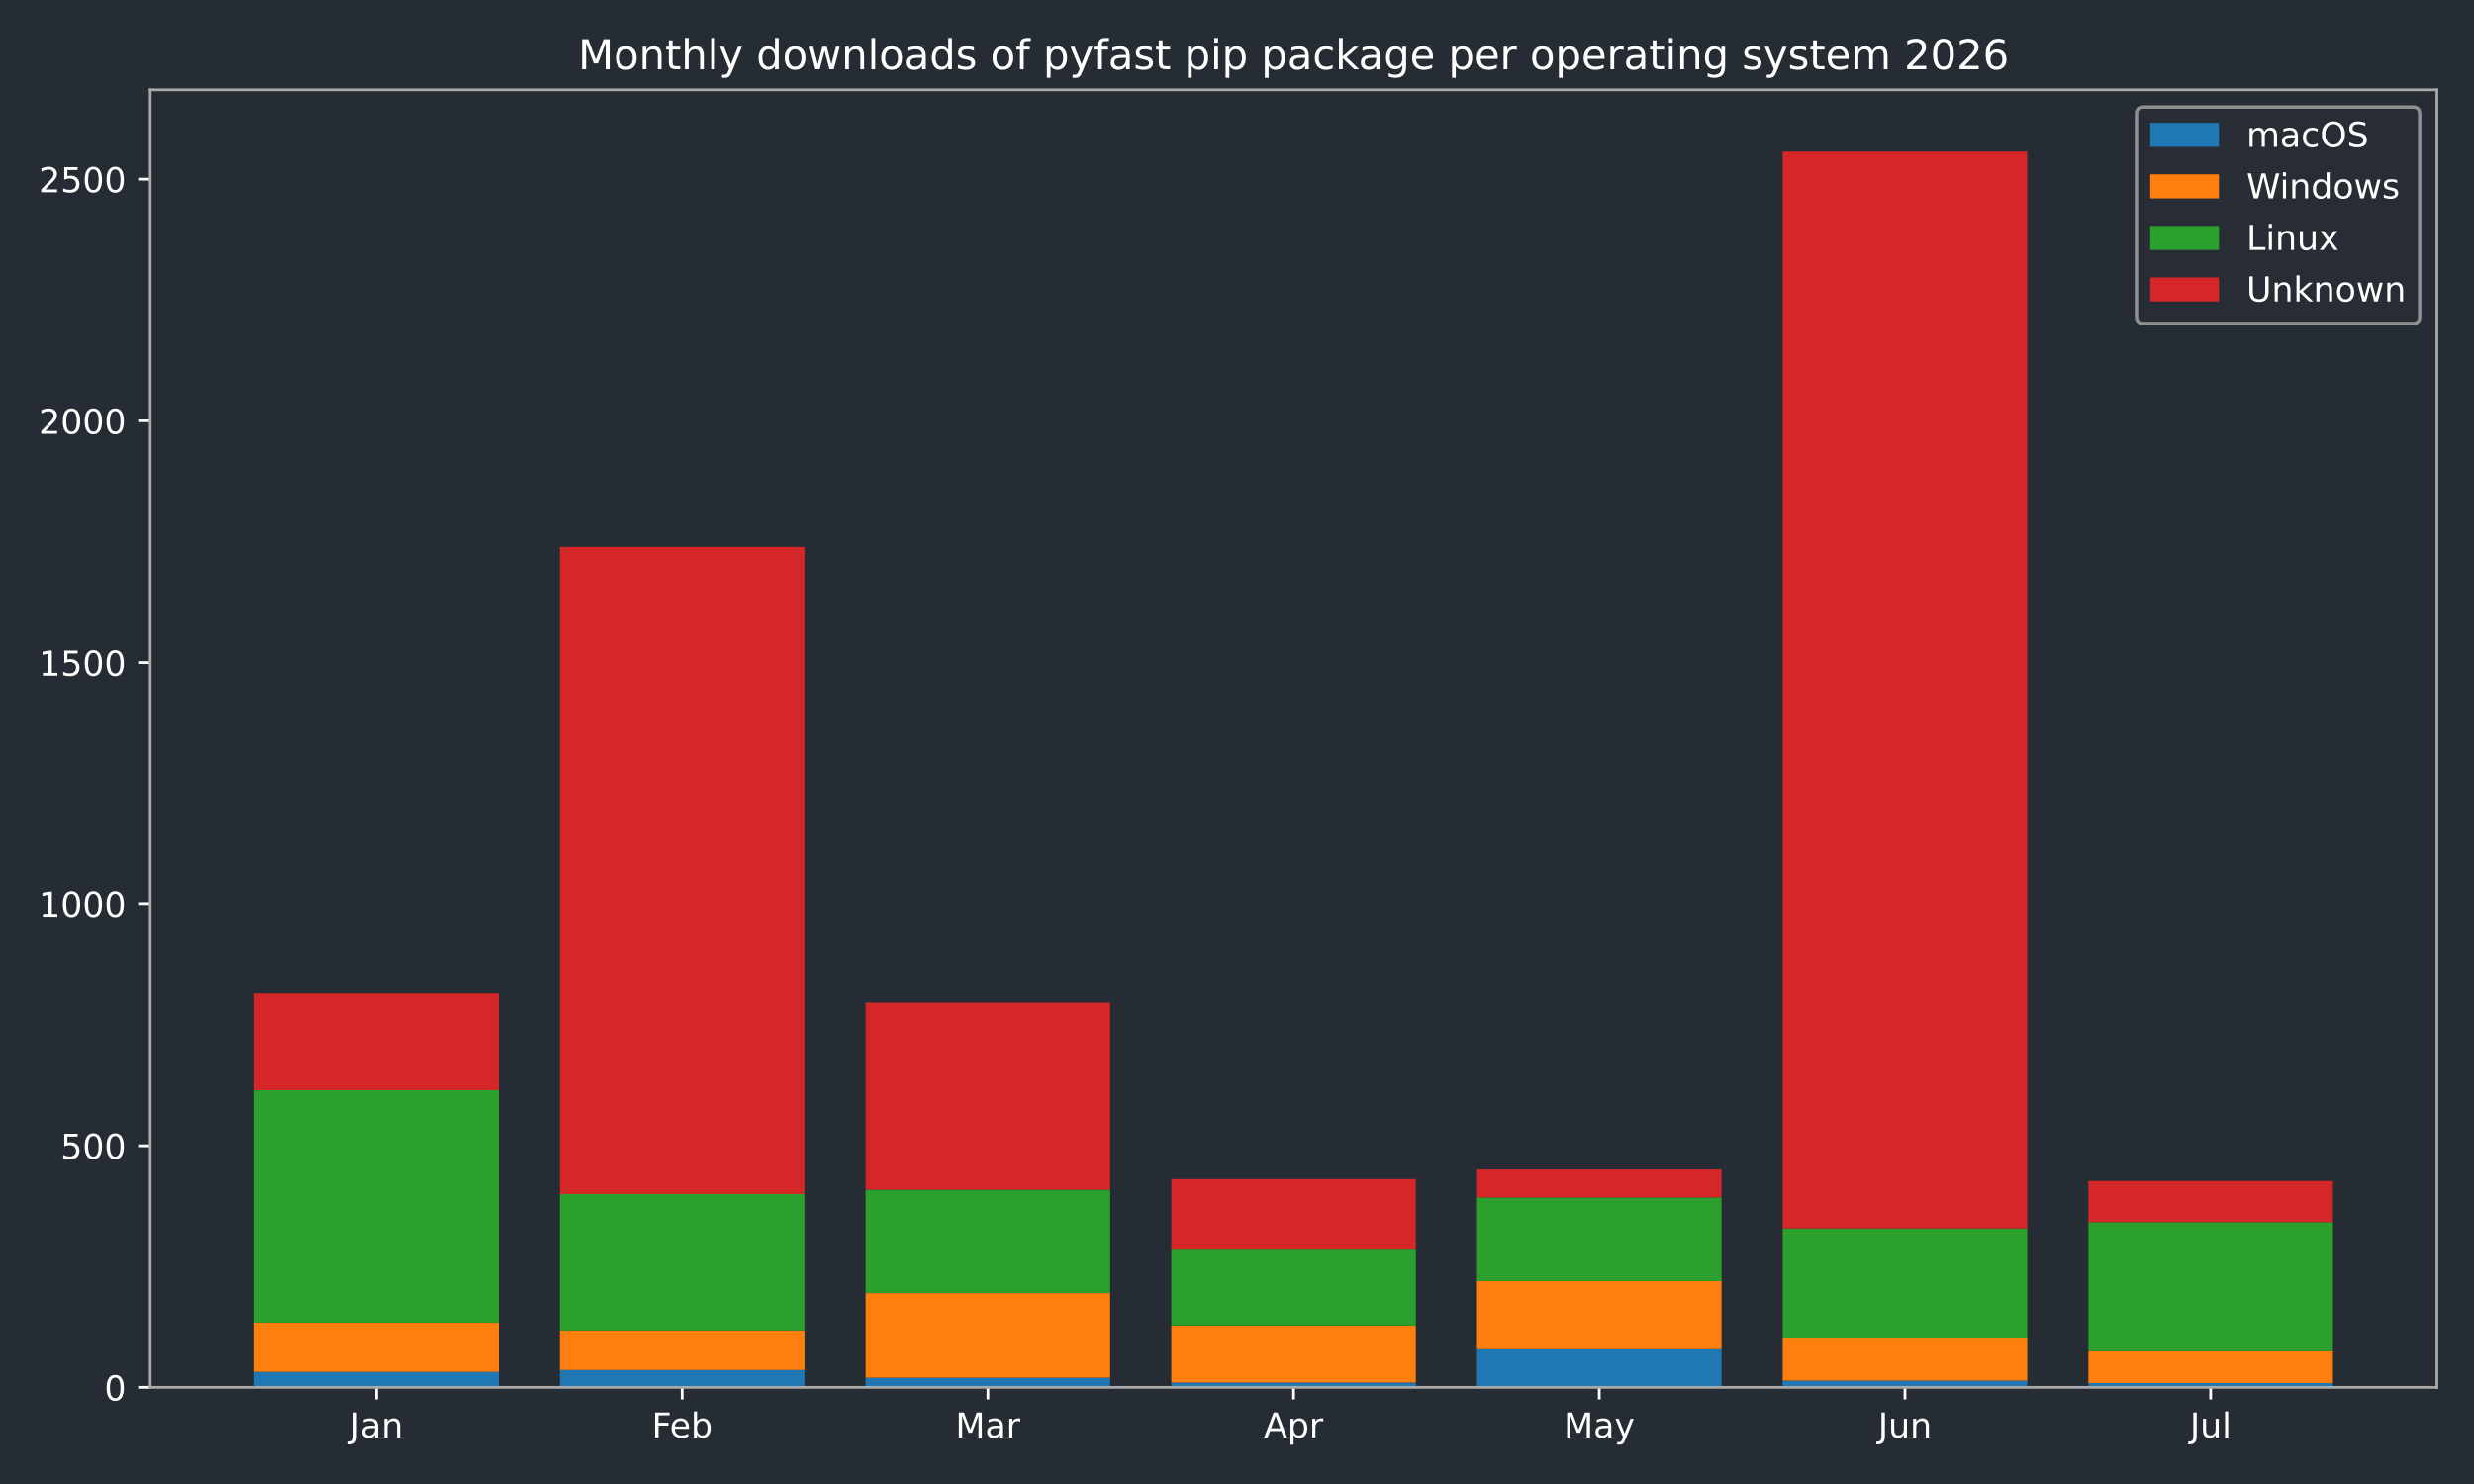
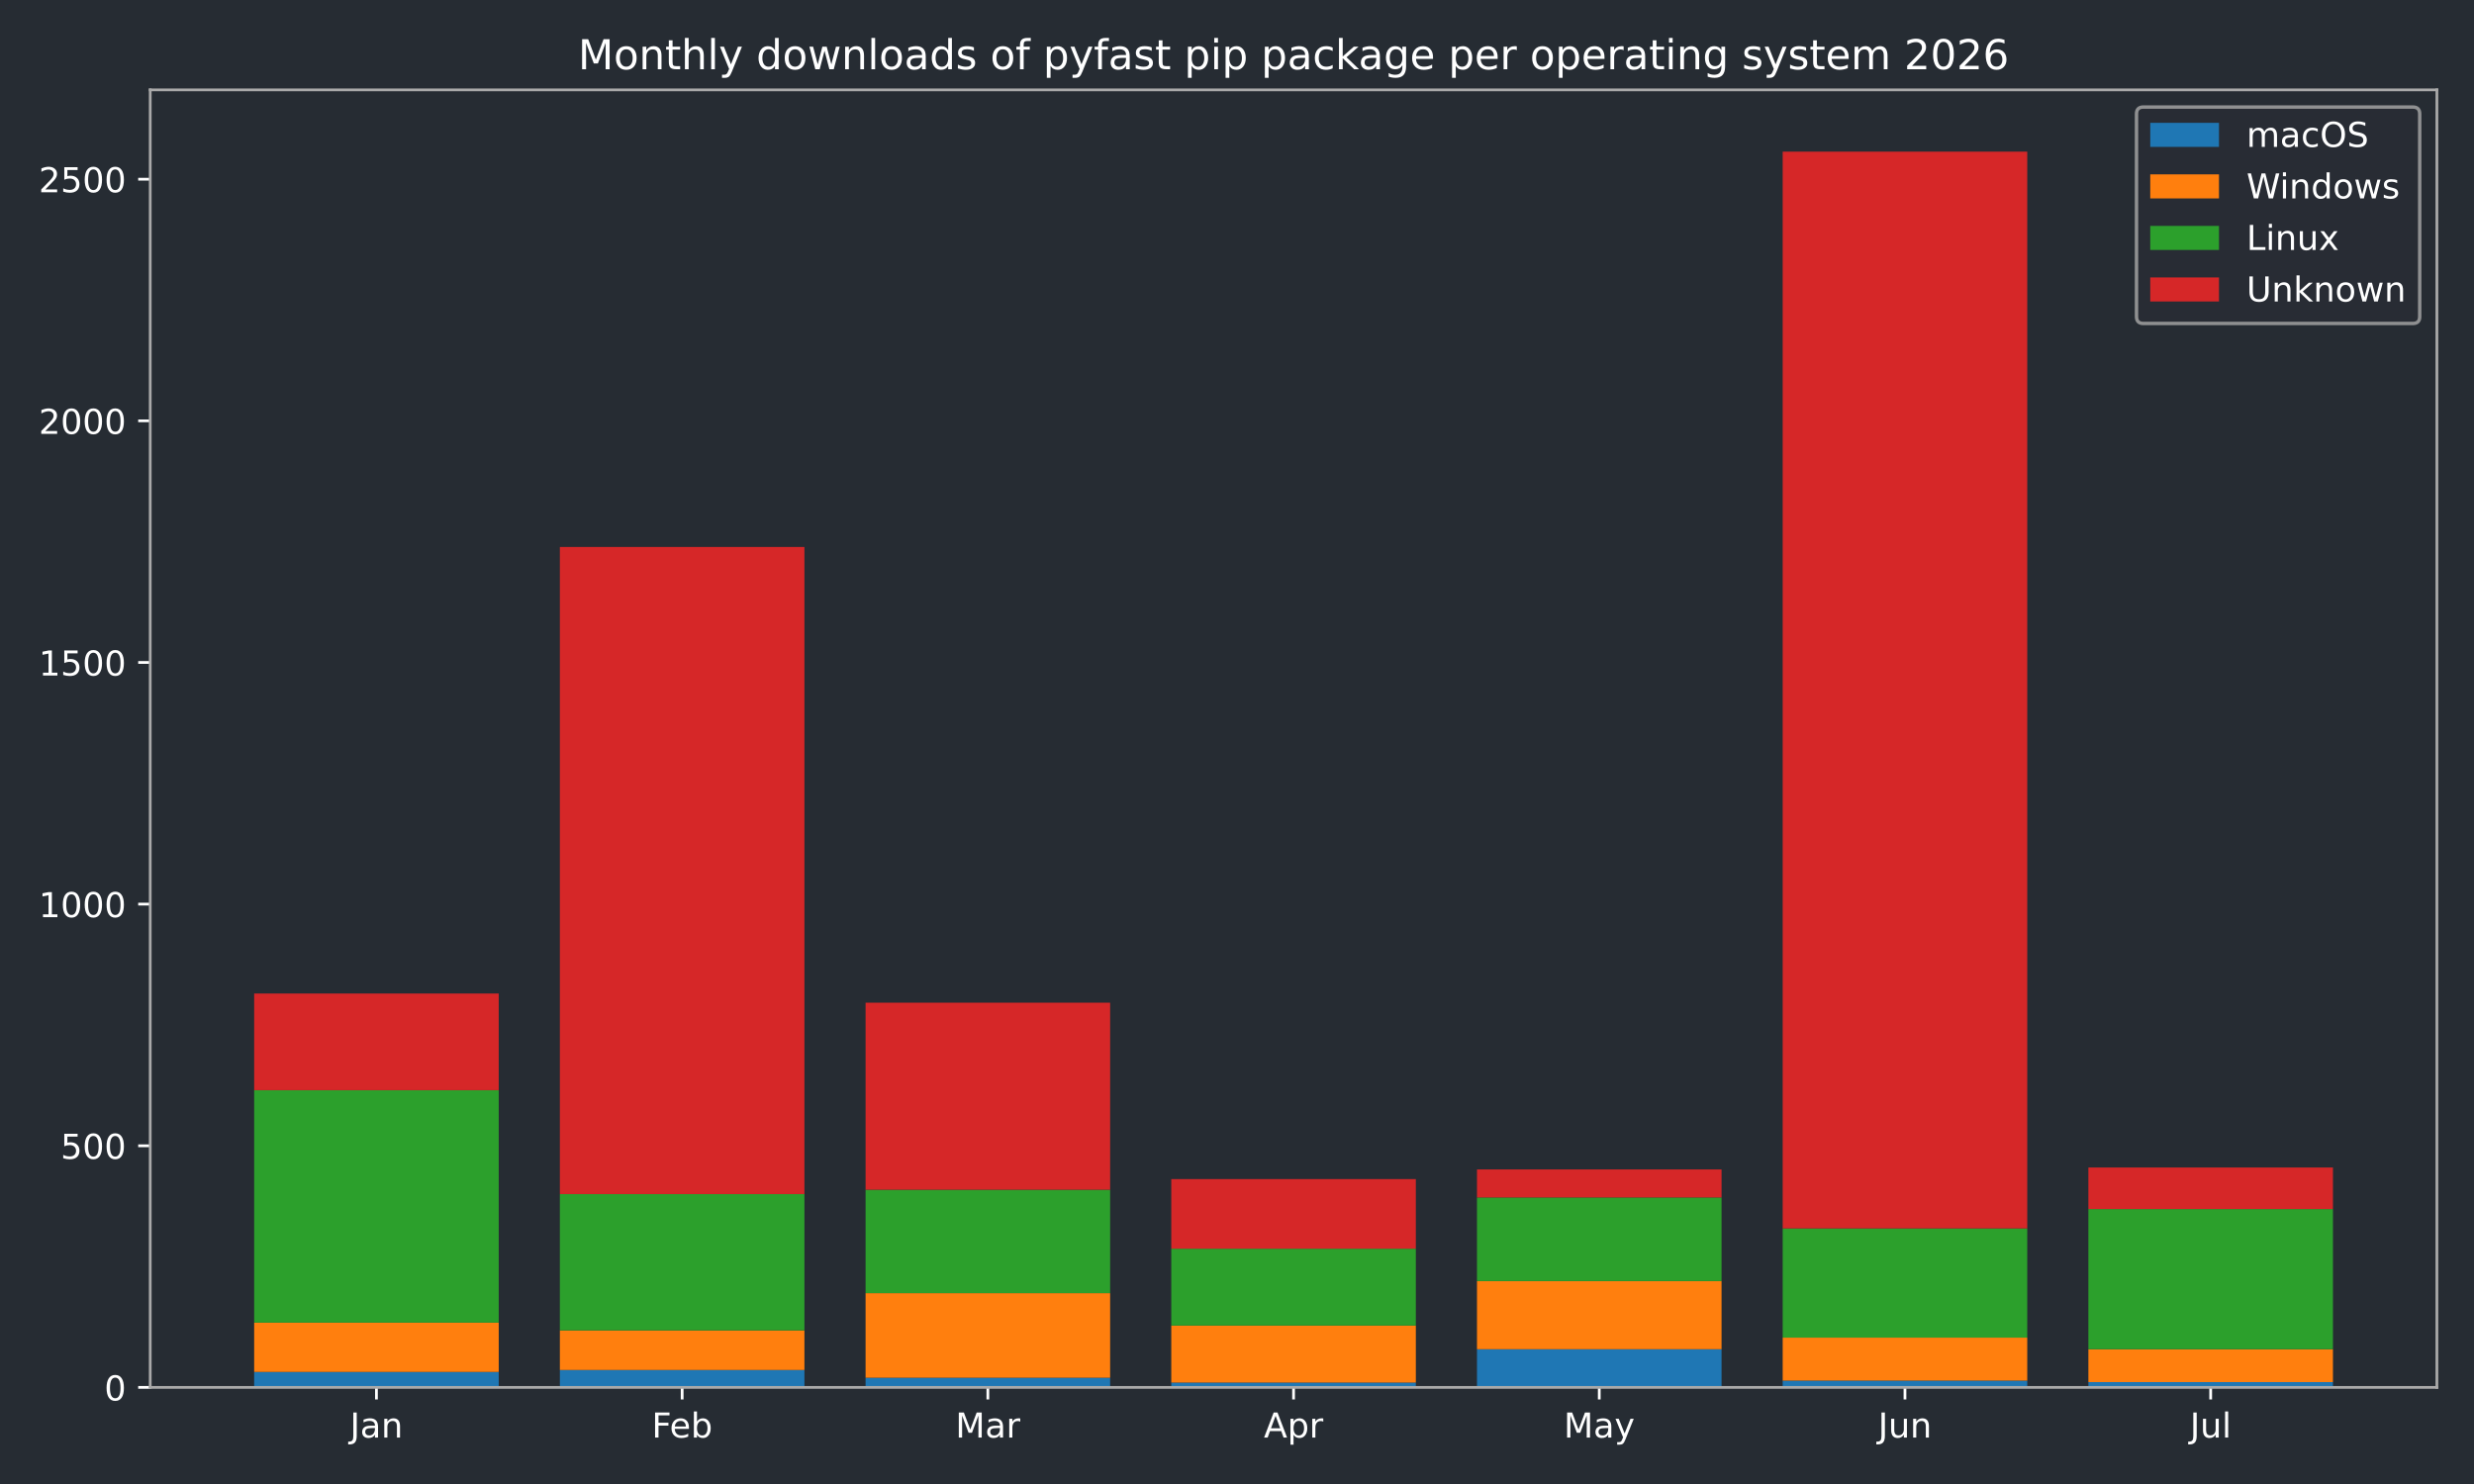
<svg xmlns="http://www.w3.org/2000/svg" xmlns:xlink="http://www.w3.org/1999/xlink" width="720pt" height="432pt" viewBox="0 0 720 432" version="1.1">
  <defs>
    <style type="text/css">*{stroke-linejoin: round; stroke-linecap: butt}</style>
  </defs>
  <g id="figure_1">
    <g id="patch_1">
      <path d="M 0 432  L 720 432  L 720 0  L 0 0  z " style="fill: #262c33" />
    </g>
    <g id="axes_1">
      <g id="patch_2">
        <path d="M 43.72 403.878  L 709.2 403.878  L 709.2 26.16  L 43.72 26.16  z " style="fill: #262c33" />
      </g>
      <g id="patch_3">
-         <path d="M 73.969 403.878  L 145.143 403.878  L 145.143 399.376  L 73.969 399.376  z " clip-path="url(#p781c7aec70)" style="fill: #1f77b4" />
+         <path d="M 73.969 403.878  L 145.143 403.878  L 145.143 399.376  L 73.969 399.376  z " clip-path="url(#pcb0d1870b0)" style="fill: #1f77b4" />
      </g>
      <g id="patch_4">
-         <path d="M 162.937 403.878  L 234.111 403.878  L 234.111 398.813  L 162.937 398.813  z " clip-path="url(#p781c7aec70)" style="fill: #1f77b4" />
+         <path d="M 162.937 403.878  L 234.111 403.878  L 234.111 398.813  L 162.937 398.813  z " clip-path="url(#pcb0d1870b0)" style="fill: #1f77b4" />
      </g>
      <g id="patch_5">
-         <path d="M 251.905 403.878  L 323.079 403.878  L 323.079 401.064  L 251.905 401.064  z " clip-path="url(#p781c7aec70)" style="fill: #1f77b4" />
+         <path d="M 251.905 403.878  L 323.079 403.878  L 323.079 401.064  L 251.905 401.064  z " clip-path="url(#pcb0d1870b0)" style="fill: #1f77b4" />
      </g>
      <g id="patch_6">
-         <path d="M 340.873 403.878  L 412.047 403.878  L 412.047 402.471  L 340.873 402.471  z " clip-path="url(#p781c7aec70)" style="fill: #1f77b4" />
+         <path d="M 340.873 403.878  L 412.047 403.878  L 412.047 402.471  L 340.873 402.471  z " clip-path="url(#pcb0d1870b0)" style="fill: #1f77b4" />
      </g>
      <g id="patch_7">
-         <path d="M 429.841 403.878  L 501.015 403.878  L 501.015 392.764  L 429.841 392.764  z " clip-path="url(#p781c7aec70)" style="fill: #1f77b4" />
+         <path d="M 429.841 403.878  L 501.015 403.878  L 501.015 392.764  L 429.841 392.764  z " clip-path="url(#pcb0d1870b0)" style="fill: #1f77b4" />
      </g>
      <g id="patch_8">
-         <path d="M 518.809 403.878  L 589.983 403.878  L 589.983 401.908  L 518.809 401.908  z " clip-path="url(#p781c7aec70)" style="fill: #1f77b4" />
+         <path d="M 518.809 403.878  L 589.983 403.878  L 589.983 401.908  L 518.809 401.908  z " clip-path="url(#pcb0d1870b0)" style="fill: #1f77b4" />
      </g>
      <g id="patch_9">
-         <path d="M 607.777 403.878  L 678.951 403.878  L 678.951 402.611  L 607.777 402.611  z " clip-path="url(#p781c7aec70)" style="fill: #1f77b4" />
+         <path d="M 607.777 403.878  L 678.951 403.878  L 678.951 402.33  L 607.777 402.33  z " clip-path="url(#pcb0d1870b0)" style="fill: #1f77b4" />
      </g>
      <g id="patch_10">
-         <path d="M 73.969 399.376  L 145.143 399.376  L 145.143 385.026  L 73.969 385.026  z " clip-path="url(#p781c7aec70)" style="fill: #ff7f0e" />
+         <path d="M 73.969 399.376  L 145.143 399.376  L 145.143 385.026  L 73.969 385.026  z " clip-path="url(#pcb0d1870b0)" style="fill: #ff7f0e" />
      </g>
      <g id="patch_11">
-         <path d="M 162.937 398.813  L 234.111 398.813  L 234.111 387.277  L 162.937 387.277  z " clip-path="url(#p781c7aec70)" style="fill: #ff7f0e" />
+         <path d="M 162.937 398.813  L 234.111 398.813  L 234.111 387.277  L 162.937 387.277  z " clip-path="url(#pcb0d1870b0)" style="fill: #ff7f0e" />
      </g>
      <g id="patch_12">
-         <path d="M 251.905 401.064  L 323.079 401.064  L 323.079 376.444  L 251.905 376.444  z " clip-path="url(#p781c7aec70)" style="fill: #ff7f0e" />
+         <path d="M 251.905 401.064  L 323.079 401.064  L 323.079 376.444  L 251.905 376.444  z " clip-path="url(#pcb0d1870b0)" style="fill: #ff7f0e" />
      </g>
      <g id="patch_13">
-         <path d="M 340.873 402.471  L 412.047 402.471  L 412.047 385.87  L 340.873 385.87  z " clip-path="url(#p781c7aec70)" style="fill: #ff7f0e" />
+         <path d="M 340.873 402.471  L 412.047 402.471  L 412.047 385.87  L 340.873 385.87  z " clip-path="url(#pcb0d1870b0)" style="fill: #ff7f0e" />
      </g>
      <g id="patch_14">
-         <path d="M 429.841 392.764  L 501.015 392.764  L 501.015 372.927  L 429.841 372.927  z " clip-path="url(#p781c7aec70)" style="fill: #ff7f0e" />
+         <path d="M 429.841 392.764  L 501.015 392.764  L 501.015 372.927  L 429.841 372.927  z " clip-path="url(#pcb0d1870b0)" style="fill: #ff7f0e" />
      </g>
      <g id="patch_15">
-         <path d="M 518.809 401.908  L 589.983 401.908  L 589.983 389.387  L 518.809 389.387  z " clip-path="url(#p781c7aec70)" style="fill: #ff7f0e" />
+         <path d="M 518.809 401.908  L 589.983 401.908  L 589.983 389.387  L 518.809 389.387  z " clip-path="url(#pcb0d1870b0)" style="fill: #ff7f0e" />
      </g>
      <g id="patch_16">
-         <path d="M 607.777 402.611  L 678.951 402.611  L 678.951 393.326  L 607.777 393.326  z " clip-path="url(#p781c7aec70)" style="fill: #ff7f0e" />
+         <path d="M 607.777 402.33  L 678.951 402.33  L 678.951 392.764  L 607.777 392.764  z " clip-path="url(#pcb0d1870b0)" style="fill: #ff7f0e" />
      </g>
      <g id="patch_17">
-         <path d="M 73.969 385.026  L 145.143 385.026  L 145.143 317.356  L 73.969 317.356  z " clip-path="url(#p781c7aec70)" style="fill: #2ca02c" />
+         <path d="M 73.969 385.026  L 145.143 385.026  L 145.143 317.356  L 73.969 317.356  z " clip-path="url(#pcb0d1870b0)" style="fill: #2ca02c" />
      </g>
      <g id="patch_18">
-         <path d="M 162.937 387.277  L 234.111 387.277  L 234.111 347.604  L 162.937 347.604  z " clip-path="url(#p781c7aec70)" style="fill: #2ca02c" />
+         <path d="M 162.937 387.277  L 234.111 387.277  L 234.111 347.604  L 162.937 347.604  z " clip-path="url(#pcb0d1870b0)" style="fill: #2ca02c" />
      </g>
      <g id="patch_19">
-         <path d="M 251.905 376.444  L 323.079 376.444  L 323.079 346.338  L 251.905 346.338  z " clip-path="url(#p781c7aec70)" style="fill: #2ca02c" />
+         <path d="M 251.905 376.444  L 323.079 376.444  L 323.079 346.338  L 251.905 346.338  z " clip-path="url(#pcb0d1870b0)" style="fill: #2ca02c" />
      </g>
      <g id="patch_20">
-         <path d="M 340.873 385.87  L 412.047 385.87  L 412.047 363.501  L 340.873 363.501  z " clip-path="url(#p781c7aec70)" style="fill: #2ca02c" />
+         <path d="M 340.873 385.87  L 412.047 385.87  L 412.047 363.501  L 340.873 363.501  z " clip-path="url(#pcb0d1870b0)" style="fill: #2ca02c" />
      </g>
      <g id="patch_21">
-         <path d="M 429.841 372.927  L 501.015 372.927  L 501.015 348.589  L 429.841 348.589  z " clip-path="url(#p781c7aec70)" style="fill: #2ca02c" />
+         <path d="M 429.841 372.927  L 501.015 372.927  L 501.015 348.589  L 429.841 348.589  z " clip-path="url(#pcb0d1870b0)" style="fill: #2ca02c" />
      </g>
      <g id="patch_22">
-         <path d="M 518.809 389.387  L 589.983 389.387  L 589.983 357.592  L 518.809 357.592  z " clip-path="url(#p781c7aec70)" style="fill: #2ca02c" />
+         <path d="M 518.809 389.387  L 589.983 389.387  L 589.983 357.592  L 518.809 357.592  z " clip-path="url(#pcb0d1870b0)" style="fill: #2ca02c" />
      </g>
      <g id="patch_23">
-         <path d="M 607.777 393.326  L 678.951 393.326  L 678.951 355.763  L 607.777 355.763  z " clip-path="url(#p781c7aec70)" style="fill: #2ca02c" />
+         <path d="M 607.777 392.764  L 678.951 392.764  L 678.951 351.965  L 607.777 351.965  z " clip-path="url(#pcb0d1870b0)" style="fill: #2ca02c" />
      </g>
      <g id="patch_24">
-         <path d="M 73.969 317.356  L 145.143 317.356  L 145.143 289.22  L 73.969 289.22  z " clip-path="url(#p781c7aec70)" style="fill: #d62728" />
+         <path d="M 73.969 317.356  L 145.143 317.356  L 145.143 289.22  L 73.969 289.22  z " clip-path="url(#pcb0d1870b0)" style="fill: #d62728" />
      </g>
      <g id="patch_25">
-         <path d="M 162.937 347.604  L 234.111 347.604  L 234.111 159.227  L 162.937 159.227  z " clip-path="url(#p781c7aec70)" style="fill: #d62728" />
+         <path d="M 162.937 347.604  L 234.111 347.604  L 234.111 159.227  L 162.937 159.227  z " clip-path="url(#pcb0d1870b0)" style="fill: #d62728" />
      </g>
      <g id="patch_26">
-         <path d="M 251.905 346.338  L 323.079 346.338  L 323.079 291.893  L 251.905 291.893  z " clip-path="url(#p781c7aec70)" style="fill: #d62728" />
+         <path d="M 251.905 346.338  L 323.079 346.338  L 323.079 291.893  L 251.905 291.893  z " clip-path="url(#pcb0d1870b0)" style="fill: #d62728" />
      </g>
      <g id="patch_27">
-         <path d="M 340.873 363.501  L 412.047 363.501  L 412.047 343.242  L 340.873 343.242  z " clip-path="url(#p781c7aec70)" style="fill: #d62728" />
+         <path d="M 340.873 363.501  L 412.047 363.501  L 412.047 343.242  L 340.873 343.242  z " clip-path="url(#pcb0d1870b0)" style="fill: #d62728" />
      </g>
      <g id="patch_28">
-         <path d="M 429.841 348.589  L 501.015 348.589  L 501.015 340.429  L 429.841 340.429  z " clip-path="url(#p781c7aec70)" style="fill: #d62728" />
+         <path d="M 429.841 348.589  L 501.015 348.589  L 501.015 340.429  L 429.841 340.429  z " clip-path="url(#pcb0d1870b0)" style="fill: #d62728" />
      </g>
      <g id="patch_29">
-         <path d="M 518.809 357.592  L 589.983 357.592  L 589.983 44.147  L 518.809 44.147  z " clip-path="url(#p781c7aec70)" style="fill: #d62728" />
+         <path d="M 518.809 357.592  L 589.983 357.592  L 589.983 44.147  L 518.809 44.147  z " clip-path="url(#pcb0d1870b0)" style="fill: #d62728" />
      </g>
      <g id="patch_30">
-         <path d="M 607.777 355.763  L 678.951 355.763  L 678.951 343.805  L 607.777 343.805  z " clip-path="url(#p781c7aec70)" style="fill: #d62728" />
+         <path d="M 607.777 351.965  L 678.951 351.965  L 678.951 339.866  L 607.777 339.866  z " clip-path="url(#pcb0d1870b0)" style="fill: #d62728" />
      </g>
      <g id="matplotlib.axis_1">
        <g id="xtick_1">
          <g id="line2d_1">
            <defs>
-               <path id="mf4bd13d565" d="M 0 0  L 0 3.5  " style="stroke: #ffffff; stroke-width: 0.8" />
+               <path id="m9b8d3c5e21" d="M 0 0  L 0 3.5  " style="stroke: #ffffff; stroke-width: 0.8" />
            </defs>
            <g>
-               <use xlink:href="#mf4bd13d565" x="109.556" y="403.878" style="fill: #ffffff; stroke: #ffffff; stroke-width: 0.8" />
+               <use xlink:href="#m9b8d3c5e21" x="109.556" y="403.878" style="fill: #ffffff; stroke: #ffffff; stroke-width: 0.8" />
            </g>
          </g>
          <g id="text_1">
            <g style="fill: #ffffff" transform="translate(101.8484 418.4753) scale(0.1 -0.1)">
              <defs>
                <path id="DejaVuSans-2d" d="M 628 4666  L 1259 4666  L 1259 325  Q 1259 -519 939 -900  Q 619 -1281 -91 -1281  L -331 -1281  L -331 -750  L -134 -750  Q 284 -750 456 -515  Q 628 -281 628 325  L 628 4666  z " transform="scale(0.015625)" />
                <path id="DejaVuSans-44" d="M 2194 1759  Q 1497 1759 1228 1600  Q 959 1441 959 1056  Q 959 750 1161 570  Q 1363 391 1709 391  Q 2188 391 2477 730  Q 2766 1069 2766 1631  L 2766 1759  L 2194 1759  z M 3341 1997  L 3341 0  L 2766 0  L 2766 531  Q 2569 213 2275 61  Q 1981 -91 1556 -91  Q 1019 -91 701 211  Q 384 513 384 1019  Q 384 1609 779 1909  Q 1175 2209 1959 2209  L 2766 2209  L 2766 2266  Q 2766 2663 2505 2880  Q 2244 3097 1772 3097  Q 1472 3097 1187 3025  Q 903 2953 641 2809  L 641 3341  Q 956 3463 1253 3523  Q 1550 3584 1831 3584  Q 2591 3584 2966 3190  Q 3341 2797 3341 1997  z " transform="scale(0.015625)" />
                <path id="DejaVuSans-51" d="M 3513 2113  L 3513 0  L 2938 0  L 2938 2094  Q 2938 2591 2744 2837  Q 2550 3084 2163 3084  Q 1697 3084 1428 2787  Q 1159 2491 1159 1978  L 1159 0  L 581 0  L 581 3500  L 1159 3500  L 1159 2956  Q 1366 3272 1645 3428  Q 1925 3584 2291 3584  Q 2894 3584 3203 3211  Q 3513 2838 3513 2113  z " transform="scale(0.015625)" />
              </defs>
              <use xlink:href="#DejaVuSans-2d" />
              <use xlink:href="#DejaVuSans-44" transform="translate(29.5 0)" />
              <use xlink:href="#DejaVuSans-51" transform="translate(90.78125 0)" />
            </g>
          </g>
        </g>
        <g id="xtick_2">
          <g id="line2d_2">
            <g>
-               <use xlink:href="#mf4bd13d565" x="198.524" y="403.878" style="fill: #ffffff; stroke: #ffffff; stroke-width: 0.8" />
+               <use xlink:href="#m9b8d3c5e21" x="198.524" y="403.878" style="fill: #ffffff; stroke: #ffffff; stroke-width: 0.8" />
            </g>
          </g>
          <g id="text_2">
            <g style="fill: #ffffff" transform="translate(189.671 418.4761) scale(0.1 -0.1)">
              <defs>
                <path id="DejaVuSans-29" d="M 628 4666  L 3309 4666  L 3309 4134  L 1259 4134  L 1259 2759  L 3109 2759  L 3109 2228  L 1259 2228  L 1259 0  L 628 0  L 628 4666  z " transform="scale(0.015625)" />
                <path id="DejaVuSans-48" d="M 3597 1894  L 3597 1613  L 953 1613  Q 991 1019 1311 708  Q 1631 397 2203 397  Q 2534 397 2845 478  Q 3156 559 3463 722  L 3463 178  Q 3153 47 2828 -22  Q 2503 -91 2169 -91  Q 1331 -91 842 396  Q 353 884 353 1716  Q 353 2575 817 3079  Q 1281 3584 2069 3584  Q 2775 3584 3186 3129  Q 3597 2675 3597 1894  z M 3022 2063  Q 3016 2534 2758 2815  Q 2500 3097 2075 3097  Q 1594 3097 1305 2825  Q 1016 2553 972 2059  L 3022 2063  z " transform="scale(0.015625)" />
                <path id="DejaVuSans-45" d="M 3116 1747  Q 3116 2381 2855 2742  Q 2594 3103 2138 3103  Q 1681 3103 1420 2742  Q 1159 2381 1159 1747  Q 1159 1113 1420 752  Q 1681 391 2138 391  Q 2594 391 2855 752  Q 3116 1113 3116 1747  z M 1159 2969  Q 1341 3281 1617 3432  Q 1894 3584 2278 3584  Q 2916 3584 3314 3078  Q 3713 2572 3713 1747  Q 3713 922 3314 415  Q 2916 -91 2278 -91  Q 1894 -91 1617 61  Q 1341 213 1159 525  L 1159 0  L 581 0  L 581 4863  L 1159 4863  L 1159 2969  z " transform="scale(0.015625)" />
              </defs>
              <use xlink:href="#DejaVuSans-29" />
              <use xlink:href="#DejaVuSans-48" transform="translate(52.04688 0)" />
              <use xlink:href="#DejaVuSans-45" transform="translate(113.5781 0)" />
            </g>
          </g>
        </g>
        <g id="xtick_3">
          <g id="line2d_3">
            <g>
-               <use xlink:href="#mf4bd13d565" x="287.492" y="403.878" style="fill: #ffffff; stroke: #ffffff; stroke-width: 0.8" />
+               <use xlink:href="#m9b8d3c5e21" x="287.492" y="403.878" style="fill: #ffffff; stroke: #ffffff; stroke-width: 0.8" />
            </g>
          </g>
          <g id="text_3">
            <g style="fill: #ffffff" transform="translate(278.0585 418.4753) scale(0.1 -0.1)">
              <defs>
                <path id="DejaVuSans-30" d="M 628 4666  L 1569 4666  L 2759 1491  L 3956 4666  L 4897 4666  L 4897 0  L 4281 0  L 4281 4097  L 3078 897  L 2444 897  L 1241 4097  L 1241 0  L 628 0  L 628 4666  z " transform="scale(0.015625)" />
                <path id="DejaVuSans-55" d="M 2631 2963  Q 2534 3019 2420 3045  Q 2306 3072 2169 3072  Q 1681 3072 1420 2755  Q 1159 2438 1159 1844  L 1159 0  L 581 0  L 581 3500  L 1159 3500  L 1159 2956  Q 1341 3275 1631 3429  Q 1922 3584 2338 3584  Q 2397 3584 2469 3576  Q 2541 3569 2628 3553  L 2631 2963  z " transform="scale(0.015625)" />
              </defs>
              <use xlink:href="#DejaVuSans-30" />
              <use xlink:href="#DejaVuSans-44" transform="translate(86.28125 0)" />
              <use xlink:href="#DejaVuSans-55" transform="translate(147.5625 0)" />
            </g>
          </g>
        </g>
        <g id="xtick_4">
          <g id="line2d_4">
            <g>
-               <use xlink:href="#mf4bd13d565" x="376.46" y="403.878" style="fill: #ffffff; stroke: #ffffff; stroke-width: 0.8" />
+               <use xlink:href="#m9b8d3c5e21" x="376.46" y="403.878" style="fill: #ffffff; stroke: #ffffff; stroke-width: 0.8" />
            </g>
          </g>
          <g id="text_4">
            <g style="fill: #ffffff" transform="translate(367.81 418.4753) scale(0.1 -0.1)">
              <defs>
                <path id="DejaVuSans-24" d="M 2188 4044  L 1331 1722  L 3047 1722  L 2188 4044  z M 1831 4666  L 2547 4666  L 4325 0  L 3669 0  L 3244 1197  L 1141 1197  L 716 0  L 50 0  L 1831 4666  z " transform="scale(0.015625)" />
                <path id="DejaVuSans-53" d="M 1159 525  L 1159 -1331  L 581 -1331  L 581 3500  L 1159 3500  L 1159 2969  Q 1341 3281 1617 3432  Q 1894 3584 2278 3584  Q 2916 3584 3314 3078  Q 3713 2572 3713 1747  Q 3713 922 3314 415  Q 2916 -91 2278 -91  Q 1894 -91 1617 61  Q 1341 213 1159 525  z M 3116 1747  Q 3116 2381 2855 2742  Q 2594 3103 2138 3103  Q 1681 3103 1420 2742  Q 1159 2381 1159 1747  Q 1159 1113 1420 752  Q 1681 391 2138 391  Q 2594 391 2855 752  Q 3116 1113 3116 1747  z " transform="scale(0.015625)" />
              </defs>
              <use xlink:href="#DejaVuSans-24" />
              <use xlink:href="#DejaVuSans-53" transform="translate(68.40625 0)" />
              <use xlink:href="#DejaVuSans-55" transform="translate(131.8906 0)" />
            </g>
          </g>
        </g>
        <g id="xtick_5">
          <g id="line2d_5">
            <g>
-               <use xlink:href="#mf4bd13d565" x="465.428" y="403.878" style="fill: #ffffff; stroke: #ffffff; stroke-width: 0.8" />
+               <use xlink:href="#m9b8d3c5e21" x="465.428" y="403.878" style="fill: #ffffff; stroke: #ffffff; stroke-width: 0.8" />
            </g>
          </g>
          <g id="text_5">
            <g style="fill: #ffffff" transform="translate(455.0904 418.4753) scale(0.1 -0.1)">
              <defs>
                <path id="DejaVuSans-5c" d="M 2059 -325  Q 1816 -950 1584 -1140  Q 1353 -1331 966 -1331  L 506 -1331  L 506 -850  L 844 -850  Q 1081 -850 1212 -737  Q 1344 -625 1503 -206  L 1606 56  L 191 3500  L 800 3500  L 1894 763  L 2988 3500  L 3597 3500  L 2059 -325  z " transform="scale(0.015625)" />
              </defs>
              <use xlink:href="#DejaVuSans-30" />
              <use xlink:href="#DejaVuSans-44" transform="translate(86.28125 0)" />
              <use xlink:href="#DejaVuSans-5c" transform="translate(147.5625 0)" />
            </g>
          </g>
        </g>
        <g id="xtick_6">
          <g id="line2d_6">
            <g>
-               <use xlink:href="#mf4bd13d565" x="554.396" y="403.878" style="fill: #ffffff; stroke: #ffffff; stroke-width: 0.8" />
+               <use xlink:href="#m9b8d3c5e21" x="554.396" y="403.878" style="fill: #ffffff; stroke: #ffffff; stroke-width: 0.8" />
            </g>
          </g>
          <g id="text_6">
            <g style="fill: #ffffff" transform="translate(546.5833 418.4753) scale(0.1 -0.1)">
              <defs>
                <path id="DejaVuSans-58" d="M 544 1381  L 544 3500  L 1119 3500  L 1119 1403  Q 1119 906 1312 657  Q 1506 409 1894 409  Q 2359 409 2629 706  Q 2900 1003 2900 1516  L 2900 3500  L 3475 3500  L 3475 0  L 2900 0  L 2900 538  Q 2691 219 2414 64  Q 2138 -91 1772 -91  Q 1169 -91 856 284  Q 544 659 544 1381  z M 1991 3584  L 1991 3584  z " transform="scale(0.015625)" />
              </defs>
              <use xlink:href="#DejaVuSans-2d" />
              <use xlink:href="#DejaVuSans-58" transform="translate(29.5 0)" />
              <use xlink:href="#DejaVuSans-51" transform="translate(92.875 0)" />
            </g>
          </g>
        </g>
        <g id="xtick_7">
          <g id="line2d_7">
            <g>
-               <use xlink:href="#mf4bd13d565" x="643.364" y="403.878" style="fill: #ffffff; stroke: #ffffff; stroke-width: 0.8" />
+               <use xlink:href="#m9b8d3c5e21" x="643.364" y="403.878" style="fill: #ffffff; stroke: #ffffff; stroke-width: 0.8" />
            </g>
          </g>
          <g id="text_7">
            <g style="fill: #ffffff" transform="translate(637.3309 418.4761) scale(0.1 -0.1)">
              <defs>
                <path id="DejaVuSans-4f" d="M 603 4863  L 1178 4863  L 1178 0  L 603 0  L 603 4863  z " transform="scale(0.015625)" />
              </defs>
              <use xlink:href="#DejaVuSans-2d" />
              <use xlink:href="#DejaVuSans-58" transform="translate(29.5 0)" />
              <use xlink:href="#DejaVuSans-4f" transform="translate(92.875 0)" />
            </g>
          </g>
        </g>
      </g>
      <g id="matplotlib.axis_2">
        <g id="ytick_1">
          <g id="line2d_8">
            <defs>
-               <path id="m1780bbe7b8" d="M 0 0  L -3.5 0  " style="stroke: #ffffff; stroke-width: 0.8" />
+               <path id="mb8d571b387" d="M 0 0  L -3.5 0  " style="stroke: #ffffff; stroke-width: 0.8" />
            </defs>
            <g>
-               <use xlink:href="#m1780bbe7b8" x="43.72" y="403.878" style="fill: #ffffff; stroke: #ffffff; stroke-width: 0.8" />
+               <use xlink:href="#mb8d571b387" x="43.72" y="403.878" style="fill: #ffffff; stroke: #ffffff; stroke-width: 0.8" />
            </g>
          </g>
          <g id="text_8">
            <g style="fill: #ffffff" transform="translate(30.3575 407.6765) scale(0.1 -0.1)">
              <defs>
                <path id="DejaVuSans-13" d="M 2034 4250  Q 1547 4250 1301 3770  Q 1056 3291 1056 2328  Q 1056 1369 1301 889  Q 1547 409 2034 409  Q 2525 409 2770 889  Q 3016 1369 3016 2328  Q 3016 3291 2770 3770  Q 2525 4250 2034 4250  z M 2034 4750  Q 2819 4750 3233 4129  Q 3647 3509 3647 2328  Q 3647 1150 3233 529  Q 2819 -91 2034 -91  Q 1250 -91 836 529  Q 422 1150 422 2328  Q 422 3509 836 4129  Q 1250 4750 2034 4750  z " transform="scale(0.015625)" />
              </defs>
              <use xlink:href="#DejaVuSans-13" />
            </g>
          </g>
        </g>
        <g id="ytick_2">
          <g id="line2d_9">
            <g>
-               <use xlink:href="#m1780bbe7b8" x="43.72" y="333.535" style="fill: #ffffff; stroke: #ffffff; stroke-width: 0.8" />
+               <use xlink:href="#mb8d571b387" x="43.72" y="333.535" style="fill: #ffffff; stroke: #ffffff; stroke-width: 0.8" />
            </g>
          </g>
          <g id="text_9">
            <g style="fill: #ffffff" transform="translate(17.6325 337.3341) scale(0.1 -0.1)">
              <defs>
                <path id="DejaVuSans-18" d="M 691 4666  L 3169 4666  L 3169 4134  L 1269 4134  L 1269 2991  Q 1406 3038 1543 3061  Q 1681 3084 1819 3084  Q 2600 3084 3056 2656  Q 3513 2228 3513 1497  Q 3513 744 3044 326  Q 2575 -91 1722 -91  Q 1428 -91 1123 -41  Q 819 9 494 109  L 494 744  Q 775 591 1075 516  Q 1375 441 1709 441  Q 2250 441 2565 725  Q 2881 1009 2881 1497  Q 2881 1984 2565 2268  Q 2250 2553 1709 2553  Q 1456 2553 1204 2497  Q 953 2441 691 2322  L 691 4666  z " transform="scale(0.015625)" />
              </defs>
              <use xlink:href="#DejaVuSans-18" />
              <use xlink:href="#DejaVuSans-13" transform="translate(63.625 0)" />
              <use xlink:href="#DejaVuSans-13" transform="translate(127.25 0)" />
            </g>
          </g>
        </g>
        <g id="ytick_3">
          <g id="line2d_10">
            <g>
-               <use xlink:href="#m1780bbe7b8" x="43.72" y="263.193" style="fill: #ffffff; stroke: #ffffff; stroke-width: 0.8" />
+               <use xlink:href="#mb8d571b387" x="43.72" y="263.193" style="fill: #ffffff; stroke: #ffffff; stroke-width: 0.8" />
            </g>
          </g>
          <g id="text_10">
            <g style="fill: #ffffff" transform="translate(11.27 266.9917) scale(0.1 -0.1)">
              <defs>
                <path id="DejaVuSans-14" d="M 794 531  L 1825 531  L 1825 4091  L 703 3866  L 703 4441  L 1819 4666  L 2450 4666  L 2450 531  L 3481 531  L 3481 0  L 794 0  L 794 531  z " transform="scale(0.015625)" />
              </defs>
              <use xlink:href="#DejaVuSans-14" />
              <use xlink:href="#DejaVuSans-13" transform="translate(63.625 0)" />
              <use xlink:href="#DejaVuSans-13" transform="translate(127.25 0)" />
              <use xlink:href="#DejaVuSans-13" transform="translate(190.875 0)" />
            </g>
          </g>
        </g>
        <g id="ytick_4">
          <g id="line2d_11">
            <g>
-               <use xlink:href="#m1780bbe7b8" x="43.72" y="192.85" style="fill: #ffffff; stroke: #ffffff; stroke-width: 0.8" />
+               <use xlink:href="#mb8d571b387" x="43.72" y="192.85" style="fill: #ffffff; stroke: #ffffff; stroke-width: 0.8" />
            </g>
          </g>
          <g id="text_11">
            <g style="fill: #ffffff" transform="translate(11.27 196.6492) scale(0.1 -0.1)">
              <use xlink:href="#DejaVuSans-14" />
              <use xlink:href="#DejaVuSans-18" transform="translate(63.625 0)" />
              <use xlink:href="#DejaVuSans-13" transform="translate(127.25 0)" />
              <use xlink:href="#DejaVuSans-13" transform="translate(190.875 0)" />
            </g>
          </g>
        </g>
        <g id="ytick_5">
          <g id="line2d_12">
            <g>
-               <use xlink:href="#m1780bbe7b8" x="43.72" y="122.508" style="fill: #ffffff; stroke: #ffffff; stroke-width: 0.8" />
+               <use xlink:href="#mb8d571b387" x="43.72" y="122.508" style="fill: #ffffff; stroke: #ffffff; stroke-width: 0.8" />
            </g>
          </g>
          <g id="text_12">
            <g style="fill: #ffffff" transform="translate(11.27 126.3068) scale(0.1 -0.1)">
              <defs>
                <path id="DejaVuSans-15" d="M 1228 531  L 3431 531  L 3431 0  L 469 0  L 469 531  Q 828 903 1448 1529  Q 2069 2156 2228 2338  Q 2531 2678 2651 2914  Q 2772 3150 2772 3378  Q 2772 3750 2511 3984  Q 2250 4219 1831 4219  Q 1534 4219 1204 4116  Q 875 4013 500 3803  L 500 4441  Q 881 4594 1212 4672  Q 1544 4750 1819 4750  Q 2544 4750 2975 4387  Q 3406 4025 3406 3419  Q 3406 3131 3298 2873  Q 3191 2616 2906 2266  Q 2828 2175 2409 1742  Q 1991 1309 1228 531  z " transform="scale(0.015625)" />
              </defs>
              <use xlink:href="#DejaVuSans-15" />
              <use xlink:href="#DejaVuSans-13" transform="translate(63.625 0)" />
              <use xlink:href="#DejaVuSans-13" transform="translate(127.25 0)" />
              <use xlink:href="#DejaVuSans-13" transform="translate(190.875 0)" />
            </g>
          </g>
        </g>
        <g id="ytick_6">
          <g id="line2d_13">
            <g>
-               <use xlink:href="#m1780bbe7b8" x="43.72" y="52.166" style="fill: #ffffff; stroke: #ffffff; stroke-width: 0.8" />
+               <use xlink:href="#mb8d571b387" x="43.72" y="52.166" style="fill: #ffffff; stroke: #ffffff; stroke-width: 0.8" />
            </g>
          </g>
          <g id="text_13">
            <g style="fill: #ffffff" transform="translate(11.27 55.96442) scale(0.1 -0.1)">
              <use xlink:href="#DejaVuSans-15" />
              <use xlink:href="#DejaVuSans-18" transform="translate(63.625 0)" />
              <use xlink:href="#DejaVuSans-13" transform="translate(127.25 0)" />
              <use xlink:href="#DejaVuSans-13" transform="translate(190.875 0)" />
            </g>
          </g>
        </g>
      </g>
      <g id="patch_31">
        <path d="M 43.72 403.878  L 43.72 26.16  " style="fill: none; stroke: #a9a9a9; stroke-width: 0.8; stroke-linejoin: miter; stroke-linecap: square" />
      </g>
      <g id="patch_32">
        <path d="M 709.2 403.878  L 709.2 26.16  " style="fill: none; stroke: #a9a9a9; stroke-width: 0.8; stroke-linejoin: miter; stroke-linecap: square" />
      </g>
      <g id="patch_33">
        <path d="M 43.72 403.878  L 709.2 403.878  " style="fill: none; stroke: #a9a9a9; stroke-width: 0.8; stroke-linejoin: miter; stroke-linecap: square" />
      </g>
      <g id="patch_34">
        <path d="M 43.72 26.16  L 709.2 26.16  " style="fill: none; stroke: #a9a9a9; stroke-width: 0.8; stroke-linejoin: miter; stroke-linecap: square" />
      </g>
      <g id="text_14">
        <g style="fill: #ffffff" transform="translate(168.2328 20.16) scale(0.12 -0.12)">
          <defs>
            <path id="DejaVuSans-52" d="M 1959 3097  Q 1497 3097 1228 2736  Q 959 2375 959 1747  Q 959 1119 1226 758  Q 1494 397 1959 397  Q 2419 397 2687 759  Q 2956 1122 2956 1747  Q 2956 2369 2687 2733  Q 2419 3097 1959 3097  z M 1959 3584  Q 2709 3584 3137 3096  Q 3566 2609 3566 1747  Q 3566 888 3137 398  Q 2709 -91 1959 -91  Q 1206 -91 779 398  Q 353 888 353 1747  Q 353 2609 779 3096  Q 1206 3584 1959 3584  z " transform="scale(0.015625)" />
            <path id="DejaVuSans-57" d="M 1172 4494  L 1172 3500  L 2356 3500  L 2356 3053  L 1172 3053  L 1172 1153  Q 1172 725 1289 603  Q 1406 481 1766 481  L 2356 481  L 2356 0  L 1766 0  Q 1100 0 847 248  Q 594 497 594 1153  L 594 3053  L 172 3053  L 172 3500  L 594 3500  L 594 4494  L 1172 4494  z " transform="scale(0.015625)" />
            <path id="DejaVuSans-4b" d="M 3513 2113  L 3513 0  L 2938 0  L 2938 2094  Q 2938 2591 2744 2837  Q 2550 3084 2163 3084  Q 1697 3084 1428 2787  Q 1159 2491 1159 1978  L 1159 0  L 581 0  L 581 4863  L 1159 4863  L 1159 2956  Q 1366 3272 1645 3428  Q 1925 3584 2291 3584  Q 2894 3584 3203 3211  Q 3513 2838 3513 2113  z " transform="scale(0.015625)" />
            <path id="DejaVuSans-3" transform="scale(0.015625)" />
            <path id="DejaVuSans-47" d="M 2906 2969  L 2906 4863  L 3481 4863  L 3481 0  L 2906 0  L 2906 525  Q 2725 213 2448 61  Q 2172 -91 1784 -91  Q 1150 -91 751 415  Q 353 922 353 1747  Q 353 2572 751 3078  Q 1150 3584 1784 3584  Q 2172 3584 2448 3432  Q 2725 3281 2906 2969  z M 947 1747  Q 947 1113 1208 752  Q 1469 391 1925 391  Q 2381 391 2643 752  Q 2906 1113 2906 1747  Q 2906 2381 2643 2742  Q 2381 3103 1925 3103  Q 1469 3103 1208 2742  Q 947 2381 947 1747  z " transform="scale(0.015625)" />
            <path id="DejaVuSans-5a" d="M 269 3500  L 844 3500  L 1563 769  L 2278 3500  L 2956 3500  L 3675 769  L 4391 3500  L 4966 3500  L 4050 0  L 3372 0  L 2619 2869  L 1863 0  L 1184 0  L 269 3500  z " transform="scale(0.015625)" />
            <path id="DejaVuSans-56" d="M 2834 3397  L 2834 2853  Q 2591 2978 2328 3040  Q 2066 3103 1784 3103  Q 1356 3103 1142 2972  Q 928 2841 928 2578  Q 928 2378 1081 2264  Q 1234 2150 1697 2047  L 1894 2003  Q 2506 1872 2764 1633  Q 3022 1394 3022 966  Q 3022 478 2636 193  Q 2250 -91 1575 -91  Q 1294 -91 989 -36  Q 684 19 347 128  L 347 722  Q 666 556 975 473  Q 1284 391 1588 391  Q 1994 391 2212 530  Q 2431 669 2431 922  Q 2431 1156 2273 1281  Q 2116 1406 1581 1522  L 1381 1569  Q 847 1681 609 1914  Q 372 2147 372 2553  Q 372 3047 722 3315  Q 1072 3584 1716 3584  Q 2034 3584 2315 3537  Q 2597 3491 2834 3397  z " transform="scale(0.015625)" />
            <path id="DejaVuSans-49" d="M 2375 4863  L 2375 4384  L 1825 4384  Q 1516 4384 1395 4259  Q 1275 4134 1275 3809  L 1275 3500  L 2222 3500  L 2222 3053  L 1275 3053  L 1275 0  L 697 0  L 697 3053  L 147 3053  L 147 3500  L 697 3500  L 697 3744  Q 697 4328 969 4595  Q 1241 4863 1831 4863  L 2375 4863  z " transform="scale(0.015625)" />
            <path id="DejaVuSans-4c" d="M 603 3500  L 1178 3500  L 1178 0  L 603 0  L 603 3500  z M 603 4863  L 1178 4863  L 1178 4134  L 603 4134  L 603 4863  z " transform="scale(0.015625)" />
            <path id="DejaVuSans-46" d="M 3122 3366  L 3122 2828  Q 2878 2963 2633 3030  Q 2388 3097 2138 3097  Q 1578 3097 1268 2742  Q 959 2388 959 1747  Q 959 1106 1268 751  Q 1578 397 2138 397  Q 2388 397 2633 464  Q 2878 531 3122 666  L 3122 134  Q 2881 22 2623 -34  Q 2366 -91 2075 -91  Q 1284 -91 818 406  Q 353 903 353 1747  Q 353 2603 823 3093  Q 1294 3584 2113 3584  Q 2378 3584 2631 3529  Q 2884 3475 3122 3366  z " transform="scale(0.015625)" />
            <path id="DejaVuSans-4e" d="M 581 4863  L 1159 4863  L 1159 1991  L 2875 3500  L 3609 3500  L 1753 1863  L 3688 0  L 2938 0  L 1159 1709  L 1159 0  L 581 0  L 581 4863  z " transform="scale(0.015625)" />
            <path id="DejaVuSans-4a" d="M 2906 1791  Q 2906 2416 2648 2759  Q 2391 3103 1925 3103  Q 1463 3103 1205 2759  Q 947 2416 947 1791  Q 947 1169 1205 825  Q 1463 481 1925 481  Q 2391 481 2648 825  Q 2906 1169 2906 1791  z M 3481 434  Q 3481 -459 3084 -895  Q 2688 -1331 1869 -1331  Q 1566 -1331 1297 -1286  Q 1028 -1241 775 -1147  L 775 -588  Q 1028 -725 1275 -790  Q 1522 -856 1778 -856  Q 2344 -856 2625 -561  Q 2906 -266 2906 331  L 2906 616  Q 2728 306 2450 153  Q 2172 0 1784 0  Q 1141 0 747 490  Q 353 981 353 1791  Q 353 2603 747 3093  Q 1141 3584 1784 3584  Q 2172 3584 2450 3431  Q 2728 3278 2906 2969  L 2906 3500  L 3481 3500  L 3481 434  z " transform="scale(0.015625)" />
            <path id="DejaVuSans-50" d="M 3328 2828  Q 3544 3216 3844 3400  Q 4144 3584 4550 3584  Q 5097 3584 5394 3201  Q 5691 2819 5691 2113  L 5691 0  L 5113 0  L 5113 2094  Q 5113 2597 4934 2840  Q 4756 3084 4391 3084  Q 3944 3084 3684 2787  Q 3425 2491 3425 1978  L 3425 0  L 2847 0  L 2847 2094  Q 2847 2600 2669 2842  Q 2491 3084 2119 3084  Q 1678 3084 1418 2786  Q 1159 2488 1159 1978  L 1159 0  L 581 0  L 581 3500  L 1159 3500  L 1159 2956  Q 1356 3278 1631 3431  Q 1906 3584 2284 3584  Q 2666 3584 2933 3390  Q 3200 3197 3328 2828  z " transform="scale(0.015625)" />
            <path id="DejaVuSans-19" d="M 2113 2584  Q 1688 2584 1439 2293  Q 1191 2003 1191 1497  Q 1191 994 1439 701  Q 1688 409 2113 409  Q 2538 409 2786 701  Q 3034 994 3034 1497  Q 3034 2003 2786 2293  Q 2538 2584 2113 2584  z M 3366 4563  L 3366 3988  Q 3128 4100 2886 4159  Q 2644 4219 2406 4219  Q 1781 4219 1451 3797  Q 1122 3375 1075 2522  Q 1259 2794 1537 2939  Q 1816 3084 2150 3084  Q 2853 3084 3261 2657  Q 3669 2231 3669 1497  Q 3669 778 3244 343  Q 2819 -91 2113 -91  Q 1303 -91 875 529  Q 447 1150 447 2328  Q 447 3434 972 4092  Q 1497 4750 2381 4750  Q 2619 4750 2861 4703  Q 3103 4656 3366 4563  z " transform="scale(0.015625)" />
          </defs>
          <use xlink:href="#DejaVuSans-30" />
          <use xlink:href="#DejaVuSans-52" transform="translate(86.28125 0)" />
          <use xlink:href="#DejaVuSans-51" transform="translate(147.4688 0)" />
          <use xlink:href="#DejaVuSans-57" transform="translate(210.8438 0)" />
          <use xlink:href="#DejaVuSans-4b" transform="translate(250.0469 0)" />
          <use xlink:href="#DejaVuSans-4f" transform="translate(313.4219 0)" />
          <use xlink:href="#DejaVuSans-5c" transform="translate(341.2031 0)" />
          <use xlink:href="#DejaVuSans-3" transform="translate(400.3906 0)" />
          <use xlink:href="#DejaVuSans-47" transform="translate(432.1719 0)" />
          <use xlink:href="#DejaVuSans-52" transform="translate(495.6562 0)" />
          <use xlink:href="#DejaVuSans-5a" transform="translate(556.8438 0)" />
          <use xlink:href="#DejaVuSans-51" transform="translate(638.625 0)" />
          <use xlink:href="#DejaVuSans-4f" transform="translate(702 0)" />
          <use xlink:href="#DejaVuSans-52" transform="translate(729.7812 0)" />
          <use xlink:href="#DejaVuSans-44" transform="translate(790.9688 0)" />
          <use xlink:href="#DejaVuSans-47" transform="translate(852.25 0)" />
          <use xlink:href="#DejaVuSans-56" transform="translate(915.7344 0)" />
          <use xlink:href="#DejaVuSans-3" transform="translate(967.8281 0)" />
          <use xlink:href="#DejaVuSans-52" transform="translate(999.6094 0)" />
          <use xlink:href="#DejaVuSans-49" transform="translate(1060.797 0)" />
          <use xlink:href="#DejaVuSans-3" transform="translate(1096 0)" />
          <use xlink:href="#DejaVuSans-53" transform="translate(1127.781 0)" />
          <use xlink:href="#DejaVuSans-5c" transform="translate(1191.266 0)" />
          <use xlink:href="#DejaVuSans-49" transform="translate(1250.453 0)" />
          <use xlink:href="#DejaVuSans-44" transform="translate(1285.656 0)" />
          <use xlink:href="#DejaVuSans-56" transform="translate(1346.938 0)" />
          <use xlink:href="#DejaVuSans-57" transform="translate(1399.031 0)" />
          <use xlink:href="#DejaVuSans-3" transform="translate(1438.234 0)" />
          <use xlink:href="#DejaVuSans-53" transform="translate(1470.016 0)" />
          <use xlink:href="#DejaVuSans-4c" transform="translate(1533.5 0)" />
          <use xlink:href="#DejaVuSans-53" transform="translate(1561.281 0)" />
          <use xlink:href="#DejaVuSans-3" transform="translate(1624.766 0)" />
          <use xlink:href="#DejaVuSans-53" transform="translate(1656.547 0)" />
          <use xlink:href="#DejaVuSans-44" transform="translate(1720.031 0)" />
          <use xlink:href="#DejaVuSans-46" transform="translate(1781.312 0)" />
          <use xlink:href="#DejaVuSans-4e" transform="translate(1836.297 0)" />
          <use xlink:href="#DejaVuSans-44" transform="translate(1892.453 0)" />
          <use xlink:href="#DejaVuSans-4a" transform="translate(1953.734 0)" />
          <use xlink:href="#DejaVuSans-48" transform="translate(2017.219 0)" />
          <use xlink:href="#DejaVuSans-3" transform="translate(2078.75 0)" />
          <use xlink:href="#DejaVuSans-53" transform="translate(2110.531 0)" />
          <use xlink:href="#DejaVuSans-48" transform="translate(2174.016 0)" />
          <use xlink:href="#DejaVuSans-55" transform="translate(2235.547 0)" />
          <use xlink:href="#DejaVuSans-3" transform="translate(2276.656 0)" />
          <use xlink:href="#DejaVuSans-52" transform="translate(2308.438 0)" />
          <use xlink:href="#DejaVuSans-53" transform="translate(2369.625 0)" />
          <use xlink:href="#DejaVuSans-48" transform="translate(2433.109 0)" />
          <use xlink:href="#DejaVuSans-55" transform="translate(2494.641 0)" />
          <use xlink:href="#DejaVuSans-44" transform="translate(2535.75 0)" />
          <use xlink:href="#DejaVuSans-57" transform="translate(2597.031 0)" />
          <use xlink:href="#DejaVuSans-4c" transform="translate(2636.234 0)" />
          <use xlink:href="#DejaVuSans-51" transform="translate(2664.016 0)" />
          <use xlink:href="#DejaVuSans-4a" transform="translate(2727.391 0)" />
          <use xlink:href="#DejaVuSans-3" transform="translate(2790.875 0)" />
          <use xlink:href="#DejaVuSans-56" transform="translate(2822.656 0)" />
          <use xlink:href="#DejaVuSans-5c" transform="translate(2874.75 0)" />
          <use xlink:href="#DejaVuSans-56" transform="translate(2933.938 0)" />
          <use xlink:href="#DejaVuSans-57" transform="translate(2986.031 0)" />
          <use xlink:href="#DejaVuSans-48" transform="translate(3025.234 0)" />
          <use xlink:href="#DejaVuSans-50" transform="translate(3086.766 0)" />
          <use xlink:href="#DejaVuSans-3" transform="translate(3184.172 0)" />
          <use xlink:href="#DejaVuSans-15" transform="translate(3215.953 0)" />
          <use xlink:href="#DejaVuSans-13" transform="translate(3279.578 0)" />
          <use xlink:href="#DejaVuSans-15" transform="translate(3343.203 0)" />
          <use xlink:href="#DejaVuSans-19" transform="translate(3406.828 0)" />
        </g>
      </g>
      <g id="legend_1">
        <g id="patch_35">
          <path d="M 623.781 94.163  L 702.2 94.163  Q 704.2 94.163 704.2 92.163  L 704.2 33.16  Q 704.2 31.16 702.2 31.16  L 623.781 31.16  Q 621.781 31.16 621.781 33.16  L 621.781 92.163  Q 621.781 94.163 623.781 94.163  z " style="fill: #282c34; opacity: 0.8; stroke: #a9a9a9; stroke-linejoin: miter" />
        </g>
        <g id="patch_36">
          <path d="M 625.781 42.758  L 645.781 42.758  L 645.781 35.758  L 625.781 35.758  z " style="fill: #1f77b4" />
        </g>
        <g id="text_15">
          <g style="fill: #ffffff" transform="translate(653.7812 42.75844) scale(0.1 -0.1)">
            <defs>
              <path id="DejaVuSans-32" d="M 2522 4238  Q 1834 4238 1429 3725  Q 1025 3213 1025 2328  Q 1025 1447 1429 934  Q 1834 422 2522 422  Q 3209 422 3611 934  Q 4013 1447 4013 2328  Q 4013 3213 3611 3725  Q 3209 4238 2522 4238  z M 2522 4750  Q 3503 4750 4090 4092  Q 4678 3434 4678 2328  Q 4678 1225 4090 567  Q 3503 -91 2522 -91  Q 1538 -91 948 565  Q 359 1222 359 2328  Q 359 3434 948 4092  Q 1538 4750 2522 4750  z " transform="scale(0.015625)" />
              <path id="DejaVuSans-36" d="M 3425 4513  L 3425 3897  Q 3066 4069 2747 4153  Q 2428 4238 2131 4238  Q 1616 4238 1336 4038  Q 1056 3838 1056 3469  Q 1056 3159 1242 3001  Q 1428 2844 1947 2747  L 2328 2669  Q 3034 2534 3370 2195  Q 3706 1856 3706 1288  Q 3706 609 3251 259  Q 2797 -91 1919 -91  Q 1588 -91 1214 -16  Q 841 59 441 206  L 441 856  Q 825 641 1194 531  Q 1563 422 1919 422  Q 2459 422 2753 634  Q 3047 847 3047 1241  Q 3047 1584 2836 1778  Q 2625 1972 2144 2069  L 1759 2144  Q 1053 2284 737 2584  Q 422 2884 422 3419  Q 422 4038 858 4394  Q 1294 4750 2059 4750  Q 2388 4750 2728 4690  Q 3069 4631 3425 4513  z " transform="scale(0.015625)" />
            </defs>
            <use xlink:href="#DejaVuSans-50" />
            <use xlink:href="#DejaVuSans-44" transform="translate(97.40625 0)" />
            <use xlink:href="#DejaVuSans-46" transform="translate(158.6875 0)" />
            <use xlink:href="#DejaVuSans-32" transform="translate(213.6719 0)" />
            <use xlink:href="#DejaVuSans-36" transform="translate(292.3906 0)" />
          </g>
        </g>
        <g id="patch_37">
          <path d="M 625.781 57.759  L 645.781 57.759  L 645.781 50.759  L 625.781 50.759  z " style="fill: #ff7f0e" />
        </g>
        <g id="text_16">
          <g style="fill: #ffffff" transform="translate(653.7812 57.75922) scale(0.1 -0.1)">
            <defs>
              <path id="DejaVuSans-3a" d="M 213 4666  L 850 4666  L 1831 722  L 2809 4666  L 3519 4666  L 4500 722  L 5478 4666  L 6119 4666  L 4947 0  L 4153 0  L 3169 4050  L 2175 0  L 1381 0  L 213 4666  z " transform="scale(0.015625)" />
            </defs>
            <use xlink:href="#DejaVuSans-3a" />
            <use xlink:href="#DejaVuSans-4c" transform="translate(96.67188 0)" />
            <use xlink:href="#DejaVuSans-51" transform="translate(124.4531 0)" />
            <use xlink:href="#DejaVuSans-47" transform="translate(187.8281 0)" />
            <use xlink:href="#DejaVuSans-52" transform="translate(251.3125 0)" />
            <use xlink:href="#DejaVuSans-5a" transform="translate(312.5 0)" />
            <use xlink:href="#DejaVuSans-56" transform="translate(394.2812 0)" />
          </g>
        </g>
        <g id="patch_38">
          <path d="M 625.781 72.76  L 645.781 72.76  L 645.781 65.76  L 625.781 65.76  z " style="fill: #2ca02c" />
        </g>
        <g id="text_17">
          <g style="fill: #ffffff" transform="translate(653.7812 72.76) scale(0.1 -0.1)">
            <defs>
              <path id="DejaVuSans-2f" d="M 628 4666  L 1259 4666  L 1259 531  L 3531 531  L 3531 0  L 628 0  L 628 4666  z " transform="scale(0.015625)" />
              <path id="DejaVuSans-5b" d="M 3513 3500  L 2247 1797  L 3578 0  L 2900 0  L 1881 1375  L 863 0  L 184 0  L 1544 1831  L 300 3500  L 978 3500  L 1906 2253  L 2834 3500  L 3513 3500  z " transform="scale(0.015625)" />
            </defs>
            <use xlink:href="#DejaVuSans-2f" />
            <use xlink:href="#DejaVuSans-4c" transform="translate(55.71875 0)" />
            <use xlink:href="#DejaVuSans-51" transform="translate(83.5 0)" />
            <use xlink:href="#DejaVuSans-58" transform="translate(146.875 0)" />
            <use xlink:href="#DejaVuSans-5b" transform="translate(210.25 0)" />
          </g>
        </g>
        <g id="patch_39">
          <path d="M 625.781 87.761  L 645.781 87.761  L 645.781 80.761  L 625.781 80.761  z " style="fill: #d62728" />
        </g>
        <g id="text_18">
          <g style="fill: #ffffff" transform="translate(653.7812 87.76078) scale(0.1 -0.1)">
            <defs>
              <path id="DejaVuSans-38" d="M 556 4666  L 1191 4666  L 1191 1831  Q 1191 1081 1462 751  Q 1734 422 2344 422  Q 2950 422 3222 751  Q 3494 1081 3494 1831  L 3494 4666  L 4128 4666  L 4128 1753  Q 4128 841 3676 375  Q 3225 -91 2344 -91  Q 1459 -91 1007 375  Q 556 841 556 1753  L 556 4666  z " transform="scale(0.015625)" />
            </defs>
            <use xlink:href="#DejaVuSans-38" />
            <use xlink:href="#DejaVuSans-51" transform="translate(73.1875 0)" />
            <use xlink:href="#DejaVuSans-4e" transform="translate(136.5625 0)" />
            <use xlink:href="#DejaVuSans-51" transform="translate(194.4688 0)" />
            <use xlink:href="#DejaVuSans-52" transform="translate(257.8438 0)" />
            <use xlink:href="#DejaVuSans-5a" transform="translate(319.0312 0)" />
            <use xlink:href="#DejaVuSans-51" transform="translate(400.8125 0)" />
          </g>
        </g>
      </g>
    </g>
  </g>
  <defs>
-     <clipPath id="p781c7aec70">
+     <clipPath id="pcb0d1870b0">
      <rect x="43.72" y="26.16" width="665.48" height="377.718" />
    </clipPath>
  </defs>
</svg>
